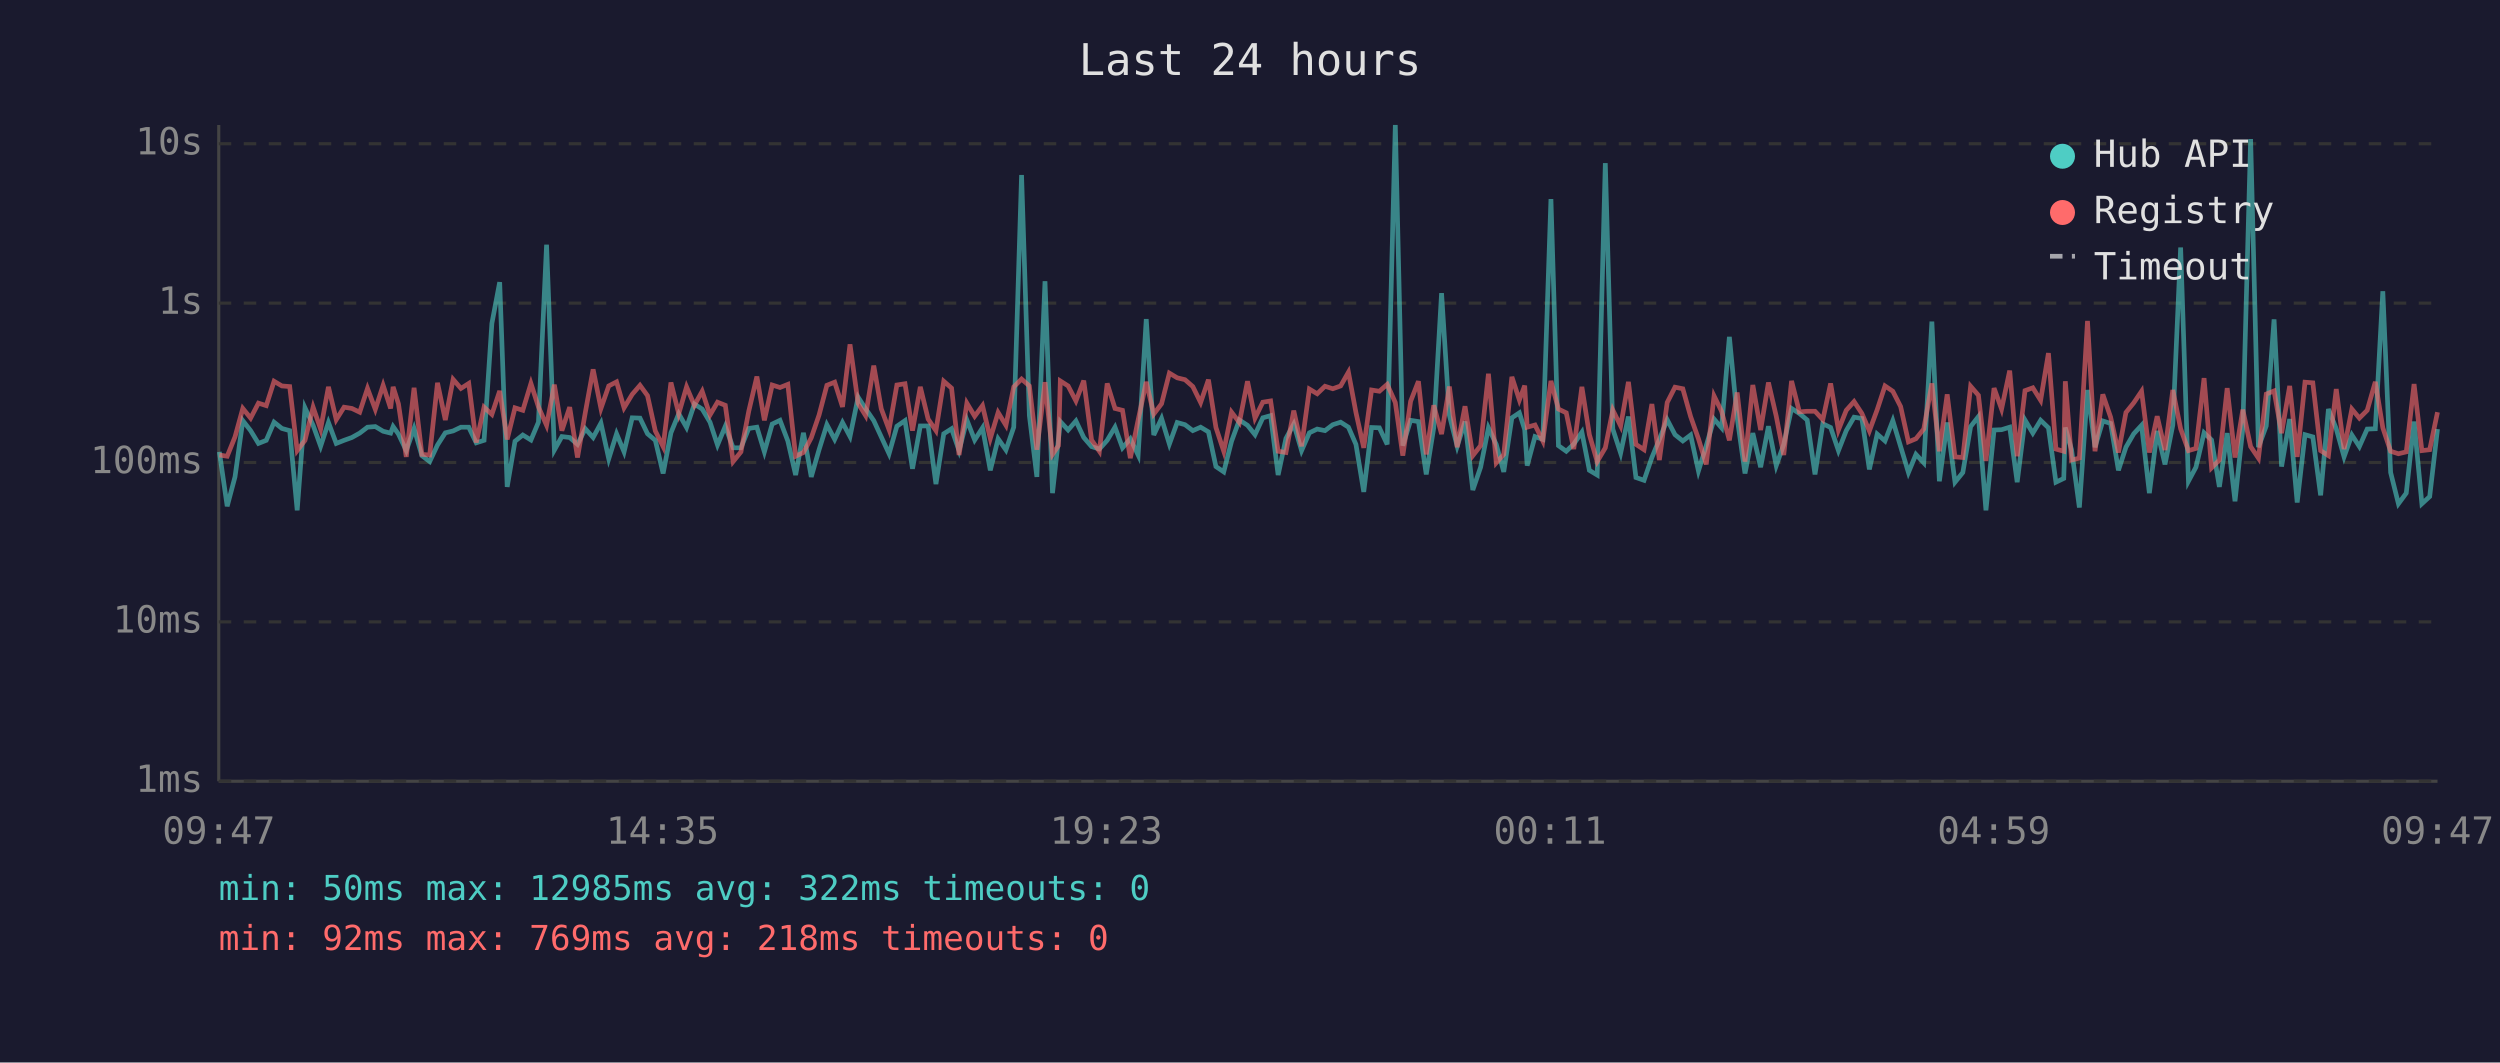
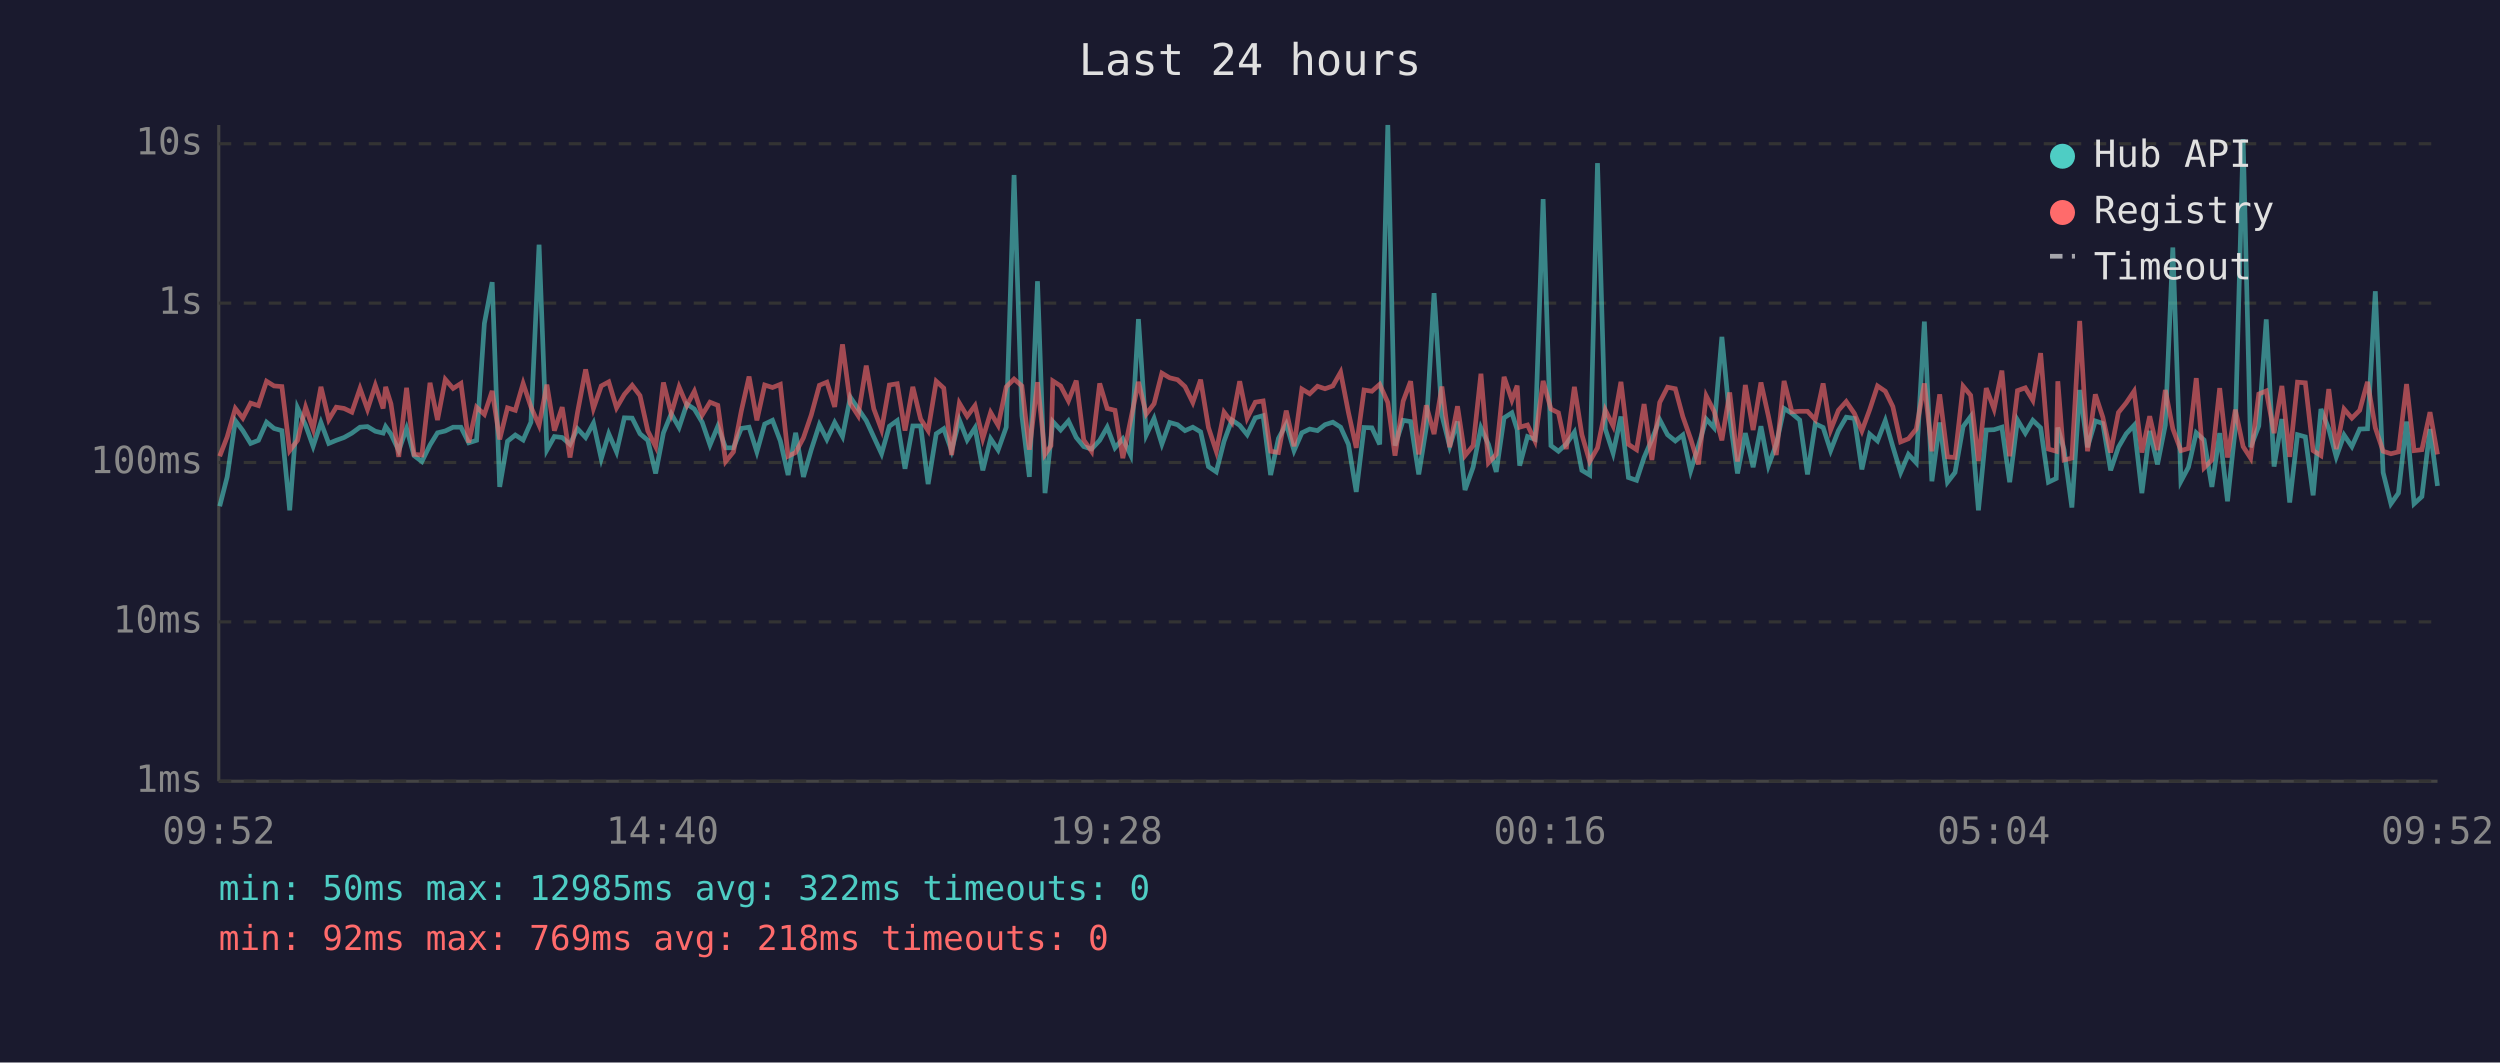
<svg xmlns="http://www.w3.org/2000/svg" viewBox="0 0 800 340" font-family="monospace" font-size="12">
  <rect width="800" height="340" fill="#1a1a2e" />
  <text x="400" y="24" fill="#e0e0e0" font-size="14" text-anchor="middle">Last 24 hours</text>
  <line x1="70" y1="40" x2="70" y2="250" stroke="#444" stroke-width="1" />
  <line x1="70" y1="250" x2="780" y2="250" stroke="#444" stroke-width="1" />
  <line x1="70" y1="250" x2="780" y2="250" stroke="#333" stroke-width="1" stroke-dasharray="4" />
  <text x="65" y="250" fill="#888" text-anchor="end" dominant-baseline="middle">1ms</text>
  <line x1="70" y1="199" x2="780" y2="199" stroke="#333" stroke-width="1" stroke-dasharray="4" />
  <text x="65" y="199" fill="#888" text-anchor="end" dominant-baseline="middle">10ms</text>
  <line x1="70" y1="148" x2="780" y2="148" stroke="#333" stroke-width="1" stroke-dasharray="4" />
  <text x="65" y="148" fill="#888" text-anchor="end" dominant-baseline="middle">100ms</text>
  <line x1="70" y1="97" x2="780" y2="97" stroke="#333" stroke-width="1" stroke-dasharray="4" />
  <text x="65" y="97" fill="#888" text-anchor="end" dominant-baseline="middle">1s</text>
  <line x1="70" y1="46" x2="780" y2="46" stroke="#333" stroke-width="1" stroke-dasharray="4" />
  <text x="65" y="46" fill="#888" text-anchor="end" dominant-baseline="middle">10s</text>
-   <text x="70" y="270" fill="#888" text-anchor="middle">09:47</text>
-   <text x="212" y="270" fill="#888" text-anchor="middle">14:35</text>
-   <text x="354" y="270" fill="#888" text-anchor="middle">19:23</text>
-   <text x="496" y="270" fill="#888" text-anchor="middle">00:11</text>
-   <text x="638" y="270" fill="#888" text-anchor="middle">04:59</text>
-   <text x="780" y="270" fill="#888" text-anchor="middle">09:47</text>
-   <polyline points="70.2,144.6 72.7,162.0 75.2,152.6 77.7,134.6 80.2,137.8 82.7,141.9 85.2,140.9 87.7,135.1 90.2,137.1 92.7,137.8 95.1,163.3 97.6,130.5 100.2,136.1 102.6,142.8 105.1,135.2 107.6,141.9 110.1,140.9 112.6,140.0 115.1,138.6 117.6,136.7 120.1,136.5 122.6,138.0 125.0,138.6 125.8,136.5 127.5,138.9 130.0,144.2 132.5,137.1 135.0,145.8 137.5,147.7 140.0,142.4 142.5,138.5 145.0,137.9 147.5,136.7 150.0,136.7 152.4,141.7 154.9,140.9 157.4,103.5 159.9,90.3 162.3,155.8 164.8,141.2 167.3,139.2 169.9,140.8 172.3,135.1 174.9,78.3 177.4,144.0 179.8,139.7 182.3,140.0 184.8,142.2 187.3,137.2 189.8,140.0 192.3,135.4 194.8,146.8 197.3,138.8 199.7,144.6 202.3,133.7 204.8,133.8 207.2,138.8 209.7,140.9 212.2,151.5 214.7,138.5 217.2,132.4 219.7,136.8 222.2,129.3 224.7,130.9 227.2,135.1 229.6,142.4 232.1,136.4 234.6,143.3 237.1,143.3 239.6,137.1 242.2,136.7 244.6,144.6 247.1,135.7 249.6,134.5 252.1,141.1 254.6,152.0 257.1,138.5 259.6,152.6 262.1,143.9 264.6,135.9 267.1,140.6 269.6,135.2 272.0,139.7 274.6,127.1 277.0,130.8 279.6,134.6 282.0,139.8 284.5,145.2 287.0,136.4 289.6,134.6 292.0,150.0 294.5,136.3 297.0,136.3 299.5,154.9 302.0,138.8 304.5,137.2 306.9,144.2 309.4,134.4 311.9,140.8 314.4,136.9 316.9,150.5 319.4,140.4 321.9,144.0 324.4,136.7 326.9,56.0 329.4,133.0 331.8,152.6 334.4,90.0 336.8,157.8 338.7,140.6 339.3,134.9 341.8,137.6 344.3,134.7 346.8,140.0 349.3,142.9 351.8,143.7 354.3,140.9 356.8,136.7 359.2,143.3 361.7,140.4 364.2,145.6 366.8,102.1 369.2,139.2 371.7,133.9 374.2,142.1 376.7,135.2 379.2,135.9 381.7,137.8 384.2,136.7 386.7,138.2 389.1,149.3 391.6,151.0 394.1,141.2 396.6,134.4 399.2,136.1 401.6,139.1 404.1,133.7 406.6,133.0 409.0,152.0 411.5,140.3 414.0,135.7 416.5,144.2 419.0,138.5 421.5,137.3 424.0,137.8 426.5,135.9 429.0,135.1 431.5,136.7 433.9,142.2 436.4,157.4 438.9,136.8 441.4,136.9 443.9,142.2 446.5,40.0 448.9,142.6 451.4,134.5 453.9,134.9 456.4,151.8 458.8,136.9 461.3,93.8 463.8,132.9 466.3,142.8 468.8,134.9 471.3,156.8 473.8,149.5 476.3,136.9 478.8,142.2 481.2,151.0 483.8,133.7 486.2,132.1 487.9,137.5 488.7,149.0 491.2,139.7 493.7,140.6 496.3,63.7 498.7,142.6 501.2,144.4 503.6,142.1 506.2,138.3 508.6,150.5 511.1,152.0 513.7,52.2 516.1,137.3 518.6,145.0 521.1,133.3 523.5,152.8 526.1,153.7 528.6,146.4 531.0,140.6 533.5,134.3 536.0,139.1 538.5,141.1 541.0,139.2 543.5,150.7 546.0,142.6 548.5,134.1 550.9,136.9 553.4,107.8 555.9,133.7 558.4,151.5 560.9,138.6 563.4,149.5 565.9,136.4 568.4,149.0 570.8,142.2 573.3,130.7 575.8,132.3 578.3,134.4 580.8,151.8 583.3,135.6 585.8,136.8 588.3,144.2 590.8,137.8 593.3,133.5 595.8,133.9 598.2,150.2 600.7,138.9 603.2,141.1 605.7,134.6 608.2,142.9 610.7,151.2 613.1,145.4 615.6,148.1 618.2,102.9 620.6,154.0 623.1,135.2 625.6,154.3 628.1,151.2 630.6,136.5 633.1,133.3 635.5,163.3 638.1,137.6 640.5,137.5 643.1,136.7 645.5,154.3 648.0,134.4 650.5,138.6 653.0,134.5 655.5,136.9 657.9,154.3 660.4,153.1 660.9,136.8 662.9,143.9 665.4,162.4 668.0,124.8 670.4,143.1 672.9,134.7 675.4,135.5 677.9,150.5 680.3,143.1 682.8,138.8 685.3,136.1 687.8,157.8 690.3,137.9 692.8,148.6 695.3,136.0 697.8,79.2 700.3,154.0 702.7,149.5 705.3,138.5 707.7,140.8 710.2,155.8 712.7,138.6 715.2,160.4 717.7,137.1 720.2,44.5 722.7,143.1 725.2,136.3 727.7,102.2 730.1,149.3 732.7,134.1 735.1,160.8 737.6,139.1 740.1,139.8 742.6,158.5 745.1,130.9 747.6,137.2 750.1,146.2 752.6,139.2 755.0,142.9 757.5,137.3 760.1,137.2 762.5,93.2 765.0,151.2 767.5,161.2 770.0,157.8 772.5,134.9 775.0,161.2 777.5,158.9 780.0,137.3" fill="none" stroke="#4ecdc4" stroke-width="1.5" opacity="0.6" />
-   <polyline points="70.2,145.6 72.7,146.0 75.2,139.8 77.7,130.7 80.2,133.8 82.7,129.0 85.2,129.8 87.7,122.0 90.2,123.5 92.7,123.7 95.1,144.2 97.6,140.9 100.2,130.3 102.6,137.3 105.1,123.8 107.6,134.3 110.1,130.3 112.6,130.7 115.1,131.9 117.6,124.3 120.1,131.0 122.6,123.3 125.0,130.7 125.8,123.8 127.5,129.2 130.0,146.2 132.5,124.1 135.0,145.4 137.5,145.6 140.0,122.5 142.5,134.4 145.0,121.4 147.5,124.3 150.0,122.7 152.4,141.6 154.9,130.3 157.4,132.6 159.9,125.1 162.3,140.6 164.8,130.5 167.3,131.3 169.9,122.7 172.3,130.2 174.9,136.1 177.4,123.1 179.8,137.8 182.3,130.3 184.8,146.4 187.3,132.0 189.8,118.2 192.3,130.7 194.8,123.5 197.3,122.2 199.7,130.5 202.3,126.2 204.8,123.3 207.2,126.6 209.7,137.9 212.2,142.9 214.7,122.4 217.2,132.4 219.7,123.8 222.2,129.7 224.7,125.2 227.2,132.8 229.6,128.7 232.1,129.7 234.6,147.7 237.1,144.6 239.6,131.6 242.2,120.5 244.6,134.5 247.1,123.2 249.6,124.0 252.1,123.0 254.6,146.0 257.1,144.8 259.6,140.1 262.1,132.8 264.6,123.3 267.1,122.3 269.6,130.2 272.0,110.2 274.6,129.1 277.0,133.0 279.6,117.0 282.0,130.8 284.5,137.5 287.0,123.2 289.6,122.8 292.0,137.8 294.5,123.8 297.0,134.1 299.5,137.8 302.0,122.0 304.5,124.2 306.9,145.6 309.4,129.0 311.9,133.2 314.4,129.8 316.9,140.3 319.4,132.0 321.9,136.1 324.4,123.8 326.9,121.3 329.4,123.5 331.8,143.9 334.4,122.3 336.8,145.4 338.7,142.6 339.3,121.9 341.8,123.5 344.3,128.3 346.8,121.8 349.3,140.8 351.8,144.4 354.3,122.7 356.8,130.7 359.2,131.3 361.7,146.6 364.2,134.4 366.8,122.2 369.2,132.5 371.7,129.2 374.2,119.4 376.7,120.9 379.2,121.5 381.7,123.7 384.2,128.8 386.7,121.5 389.1,136.8 391.6,144.4 394.1,131.9 396.6,135.2 399.2,122.0 401.6,133.8 404.1,128.7 406.6,128.3 409.0,144.4 411.5,144.8 414.0,131.4 416.5,142.8 419.0,124.5 421.5,126.0 424.0,123.6 426.5,124.4 429.0,123.5 431.5,119.1 433.9,132.0 436.4,143.3 438.9,124.8 441.4,125.2 443.9,123.0 446.5,128.8 448.9,145.8 451.4,128.4 453.9,122.0 456.4,145.4 458.8,129.7 461.3,138.9 463.8,123.7 466.3,143.1 468.8,130.0 471.3,145.8 473.8,142.6 476.3,119.6 478.8,148.1 481.2,145.4 483.8,120.6 486.2,128.0 487.9,123.4 488.7,136.7 491.2,136.0 493.7,141.1 496.3,121.9 498.7,130.9 501.2,132.1 503.6,143.7 506.2,123.8 508.6,139.1 511.1,147.7 513.7,143.3 516.1,131.2 518.6,136.3 521.1,122.2 523.5,142.2 526.1,143.9 528.6,129.3 531.0,147.2 533.5,128.8 536.0,123.9 538.5,124.4 541.0,133.3 543.5,140.4 546.0,148.6 548.5,126.7 550.9,131.6 553.4,140.9 555.9,125.6 558.4,147.7 560.9,123.2 563.4,137.6 565.9,122.4 568.4,133.2 570.8,145.6 573.3,121.9 575.8,131.8 578.3,131.6 580.8,131.6 583.3,134.3 585.8,122.7 588.3,137.6 590.8,131.3 593.3,128.5 595.8,132.3 598.2,137.9 600.7,131.1 603.2,123.5 605.7,125.2 608.2,130.1 610.7,141.4 613.1,140.4 615.6,137.3 618.2,122.7 620.6,144.4 623.1,126.2 625.6,146.2 628.1,146.4 630.6,123.6 633.1,126.5 635.5,147.5 638.1,124.2 640.5,130.9 643.1,118.6 645.5,146.0 648.0,125.0 650.5,124.1 653.0,128.1 655.5,113.0 657.9,143.7 660.4,144.4 660.9,122.0 662.9,147.2 665.4,146.6 668.0,102.7 670.4,144.4 672.9,126.2 675.4,133.5 677.9,144.8 680.3,132.0 682.8,128.9 685.3,125.2 687.8,144.8 690.3,133.2 692.8,144.0 695.3,124.8 697.8,137.2 700.3,144.2 702.7,143.5 705.3,121.0 707.7,149.7 710.2,147.2 712.7,124.2 715.2,146.4 717.7,131.1 720.2,142.9 722.7,146.6 725.2,126.1 727.7,125.1 730.1,138.6 732.7,123.5 735.1,146.2 737.6,122.3 740.1,122.5 742.6,144.2 745.1,145.8 747.6,124.5 750.1,143.7 752.6,130.9 755.0,133.8 757.5,131.3 760.1,122.2 762.5,136.9 765.0,144.4 767.5,145.2 770.0,144.6 772.5,122.9 775.0,144.2 777.5,143.9 780.0,131.9" fill="none" stroke="#ff6b6b" stroke-width="1.5" opacity="0.6" />
+   <text x="70" y="270" fill="#888" text-anchor="middle">09:52</text>
+   <text x="212" y="270" fill="#888" text-anchor="middle">14:40</text>
+   <text x="354" y="270" fill="#888" text-anchor="middle">19:28</text>
+   <text x="496" y="270" fill="#888" text-anchor="middle">00:16</text>
+   <text x="638" y="270" fill="#888" text-anchor="middle">05:04</text>
+   <text x="780" y="270" fill="#888" text-anchor="middle">09:52</text>
+   <polyline points="70.3,162.0 72.7,152.6 75.3,134.6 77.7,137.8 80.2,141.9 82.7,140.9 85.3,135.1 87.7,137.1 90.2,137.8 92.7,163.3 95.2,130.5 97.8,136.1 100.2,142.8 102.7,135.2 105.2,141.9 107.6,140.9 110.1,140.0 112.6,138.6 115.2,136.7 117.6,136.5 120.1,138.0 122.6,138.6 123.4,136.5 125.1,138.9 127.6,144.2 130.1,137.1 132.5,145.8 135.0,147.7 137.6,142.4 140.0,138.5 142.5,137.9 145.0,136.7 147.5,136.7 150.0,141.7 152.5,140.9 155.0,103.5 157.5,90.3 159.9,155.8 162.4,141.2 164.9,139.2 167.4,140.8 169.9,135.1 172.5,78.3 175.0,144.0 177.4,139.7 179.9,140.0 182.4,142.2 184.8,137.2 187.4,140.0 189.9,135.4 192.4,146.8 194.8,138.8 197.3,144.6 199.8,133.7 202.3,133.8 204.8,138.8 207.3,140.9 209.8,151.5 212.3,138.5 214.8,132.4 217.3,136.8 219.8,129.3 222.2,130.9 224.7,135.1 227.2,142.4 229.7,136.4 232.2,143.3 234.7,143.3 237.2,137.1 239.7,136.7 242.2,144.6 244.7,135.7 247.2,134.5 249.7,141.1 252.2,152.0 254.6,138.5 257.1,152.6 259.6,143.9 262.2,135.9 264.6,140.6 267.1,135.2 269.6,139.7 272.1,127.1 274.6,130.8 277.2,134.6 279.6,139.8 282.1,145.2 284.6,136.4 287.1,134.6 289.6,150.0 292.1,136.3 294.6,136.3 297.0,154.9 299.6,138.8 302.0,137.2 304.5,144.2 307.0,134.4 309.5,140.8 312.0,136.9 314.5,150.5 317.0,140.4 319.4,144.0 322.0,136.7 324.5,56.0 327.0,133.0 329.4,152.6 332.0,90.0 334.4,157.8 336.3,140.6 336.9,134.9 339.4,137.6 341.9,134.7 344.4,140.0 346.8,142.9 349.3,143.7 351.9,140.9 354.3,136.7 356.8,143.3 359.3,140.4 361.8,145.6 364.3,102.1 366.8,139.2 369.3,133.9 371.8,142.1 374.3,135.2 376.8,135.9 379.2,137.8 381.7,136.7 384.2,138.2 386.7,149.3 389.2,151.0 391.7,141.2 394.2,134.4 396.7,136.1 399.1,139.1 401.7,133.7 404.2,133.0 406.6,152.0 409.1,140.3 411.6,135.7 414.1,144.2 416.6,138.5 419.1,137.3 421.6,137.8 424.0,135.9 426.5,135.1 429.0,136.7 431.5,142.2 434.0,157.4 436.5,136.8 439.0,136.9 441.5,142.2 444.1,40.0 446.4,142.6 449.0,134.5 451.4,134.9 454.0,151.8 456.4,136.9 458.9,93.8 461.4,132.9 463.9,142.8 466.4,134.9 468.8,156.8 471.4,149.5 473.9,136.9 476.3,142.2 478.8,151.0 481.3,133.7 483.8,132.1 485.5,137.5 486.3,149.0 488.8,139.7 491.2,140.6 493.8,63.7 496.3,142.6 498.7,144.4 501.2,142.1 503.8,138.3 506.2,150.5 508.7,152.0 511.2,52.2 513.7,137.3 516.2,145.0 518.7,133.3 521.1,152.8 523.7,153.7 526.1,146.4 528.6,140.6 531.1,134.3 533.6,139.1 536.1,141.1 538.5,139.2 541.0,150.7 543.5,142.6 546.0,134.1 548.5,136.9 551.0,107.8 553.5,133.7 556.0,151.5 558.5,138.6 561.0,149.5 563.5,136.4 565.9,149.0 568.4,142.2 570.9,130.7 573.4,132.3 575.9,134.4 578.4,151.8 580.9,135.6 583.4,136.8 585.8,144.2 588.3,137.8 590.8,133.5 593.4,133.9 595.8,150.2 598.3,138.9 600.8,141.1 603.3,134.6 605.7,142.9 608.2,151.2 610.7,145.4 613.2,148.1 615.8,102.9 618.2,154.0 620.7,135.2 623.2,154.3 625.6,151.2 628.2,136.5 630.6,133.3 633.1,163.3 635.6,137.6 638.1,137.5 640.6,136.7 643.1,154.3 645.6,134.4 648.1,138.6 650.5,134.5 653.0,136.9 655.5,154.3 658.0,153.1 658.5,136.8 660.5,143.9 663.0,162.4 665.5,124.8 668.0,143.1 670.5,134.7 672.9,135.5 675.4,150.5 677.9,143.1 680.4,138.8 682.9,136.1 685.4,157.8 687.9,137.9 690.4,148.6 692.9,136.0 695.3,79.2 697.9,154.0 700.3,149.5 702.8,138.5 705.3,140.8 707.8,155.8 710.3,138.6 712.8,160.4 715.3,137.1 717.8,44.5 720.2,143.1 722.8,136.3 725.2,102.2 727.7,149.3 730.2,134.1 732.7,160.8 735.2,139.1 737.7,139.8 740.2,158.5 742.7,130.9 745.2,137.2 747.6,146.2 750.1,139.2 752.6,142.9 755.1,137.3 757.6,137.2 760.1,93.2 762.6,151.2 765.1,161.2 767.5,157.8 770.1,134.9 772.5,161.2 775.0,158.9 777.6,137.3 780.0,155.5" fill="none" stroke="#4ecdc4" stroke-width="1.5" opacity="0.6" />
+   <polyline points="70.3,146.0 72.7,139.8 75.3,130.7 77.7,133.8 80.2,129.0 82.7,129.8 85.3,122.0 87.7,123.5 90.2,123.7 92.7,144.2 95.2,140.9 97.8,130.3 100.2,137.3 102.7,123.8 105.2,134.3 107.6,130.3 110.1,130.7 112.6,131.9 115.2,124.3 117.6,131.0 120.1,123.3 122.6,130.7 123.4,123.8 125.1,129.2 127.6,146.2 130.1,124.1 132.5,145.4 135.0,145.6 137.6,122.5 140.0,134.4 142.5,121.4 145.0,124.3 147.5,122.7 150.0,141.6 152.5,130.3 155.0,132.6 157.5,125.1 159.9,140.6 162.4,130.5 164.9,131.3 167.4,122.7 169.9,130.2 172.5,136.1 175.0,123.1 177.4,137.8 179.9,130.3 182.4,146.4 184.8,132.0 187.4,118.2 189.9,130.7 192.4,123.5 194.8,122.2 197.3,130.5 199.8,126.2 202.3,123.3 204.8,126.6 207.3,137.9 209.8,142.9 212.3,122.4 214.8,132.4 217.3,123.8 219.8,129.7 222.2,125.2 224.7,132.8 227.2,128.7 229.7,129.7 232.2,147.7 234.7,144.6 237.2,131.6 239.7,120.5 242.2,134.5 244.7,123.2 247.2,124.0 249.7,123.0 252.2,146.0 254.6,144.8 257.1,140.1 259.6,132.8 262.2,123.3 264.6,122.3 267.1,130.2 269.6,110.2 272.1,129.1 274.6,133.0 277.2,117.0 279.6,130.8 282.1,137.5 284.6,123.2 287.1,122.8 289.6,137.8 292.1,123.8 294.6,134.1 297.0,137.8 299.6,122.0 302.0,124.2 304.5,145.6 307.0,129.0 309.5,133.2 312.0,129.8 314.5,140.3 317.0,132.0 319.4,136.1 322.0,123.8 324.5,121.3 327.0,123.5 329.4,143.9 332.0,122.3 334.4,145.4 336.3,142.6 336.9,121.9 339.4,123.5 341.9,128.3 344.4,121.8 346.8,140.8 349.3,144.4 351.9,122.7 354.3,130.7 356.8,131.3 359.3,146.6 361.8,134.4 364.3,122.2 366.8,132.5 369.3,129.2 371.8,119.4 374.3,120.9 376.8,121.5 379.2,123.7 381.7,128.8 384.2,121.5 386.7,136.8 389.2,144.4 391.7,131.9 394.2,135.2 396.7,122.0 399.1,133.8 401.7,128.7 404.2,128.3 406.6,144.4 409.1,144.8 411.6,131.4 414.1,142.8 416.6,124.5 419.1,126.0 421.6,123.6 424.0,124.4 426.5,123.5 429.0,119.1 431.5,132.0 434.0,143.3 436.5,124.8 439.0,125.2 441.5,123.0 444.1,128.8 446.4,145.8 449.0,128.4 451.4,122.0 454.0,145.4 456.4,129.7 458.9,138.9 461.4,123.7 463.9,143.1 466.4,130.0 468.8,145.8 471.4,142.6 473.9,119.6 476.3,148.1 478.8,145.4 481.3,120.6 483.8,128.0 485.5,123.4 486.3,136.7 488.8,136.0 491.2,141.1 493.8,121.9 496.3,130.9 498.7,132.1 501.2,143.7 503.8,123.8 506.2,139.1 508.7,147.7 511.2,143.3 513.7,131.2 516.2,136.3 518.7,122.2 521.1,142.2 523.7,143.9 526.1,129.3 528.6,147.2 531.1,128.8 533.6,123.9 536.1,124.4 538.5,133.3 541.0,140.4 543.5,148.6 546.0,126.7 548.5,131.6 551.0,140.9 553.5,125.6 556.0,147.7 558.5,123.2 561.0,137.6 563.5,122.4 565.9,133.2 568.4,145.6 570.9,121.9 573.4,131.8 575.9,131.6 578.4,131.6 580.9,134.3 583.4,122.7 585.8,137.6 588.3,131.3 590.8,128.5 593.4,132.3 595.8,137.9 598.3,131.1 600.8,123.5 603.3,125.2 605.7,130.1 608.2,141.4 610.7,140.4 613.2,137.3 615.8,122.7 618.2,144.4 620.7,126.2 623.2,146.2 625.6,146.4 628.2,123.6 630.6,126.5 633.1,147.5 635.6,124.2 638.1,130.9 640.6,118.6 643.1,146.0 645.6,125.0 648.1,124.1 650.5,128.1 653.0,113.0 655.5,143.7 658.0,144.4 658.5,122.0 660.5,147.2 663.0,146.6 665.5,102.7 668.0,144.4 670.5,126.2 672.9,133.5 675.4,144.8 677.9,132.0 680.4,128.9 682.9,125.2 685.4,144.8 687.9,133.2 690.4,144.0 692.9,124.8 695.3,137.2 697.9,144.2 700.3,143.5 702.8,121.0 705.3,149.7 707.8,147.2 710.3,124.2 712.8,146.4 715.3,131.1 717.8,142.9 720.2,146.6 722.8,126.1 725.2,125.1 727.7,138.6 730.2,123.5 732.7,146.2 735.2,122.3 737.7,122.5 740.2,144.2 742.7,145.8 745.2,124.5 747.6,143.7 750.1,130.9 752.6,133.8 755.1,131.3 757.6,122.2 760.1,136.9 762.6,144.4 765.1,145.2 767.5,144.6 770.1,122.9 772.5,144.2 775.0,143.9 777.6,131.9 780.0,145.4" fill="none" stroke="#ff6b6b" stroke-width="1.5" opacity="0.6" />
  <circle cx="660" cy="50" r="4" fill="#4ecdc4" />
  <text x="670" y="50" fill="#e0e0e0" dominant-baseline="middle">Hub API</text>
  <circle cx="660" cy="68" r="4" fill="#ff6b6b" />
  <text x="670" y="68" fill="#e0e0e0" dominant-baseline="middle">Registry</text>
  <line x1="656" y1="82" x2="664" y2="82" stroke="#e0e0e0" stroke-width="1.5" stroke-dasharray="4,3" opacity="0.7" />
  <text x="670" y="86" fill="#e0e0e0" dominant-baseline="middle">Timeout</text>
  <text x="70" y="288" fill="#4ecdc4" font-size="11">min: 50ms  max: 12985ms  avg: 322ms  timeouts: 0</text>
  <text x="70" y="304" fill="#ff6b6b" font-size="11">min: 92ms  max: 769ms  avg: 218ms  timeouts: 0</text>
</svg>
